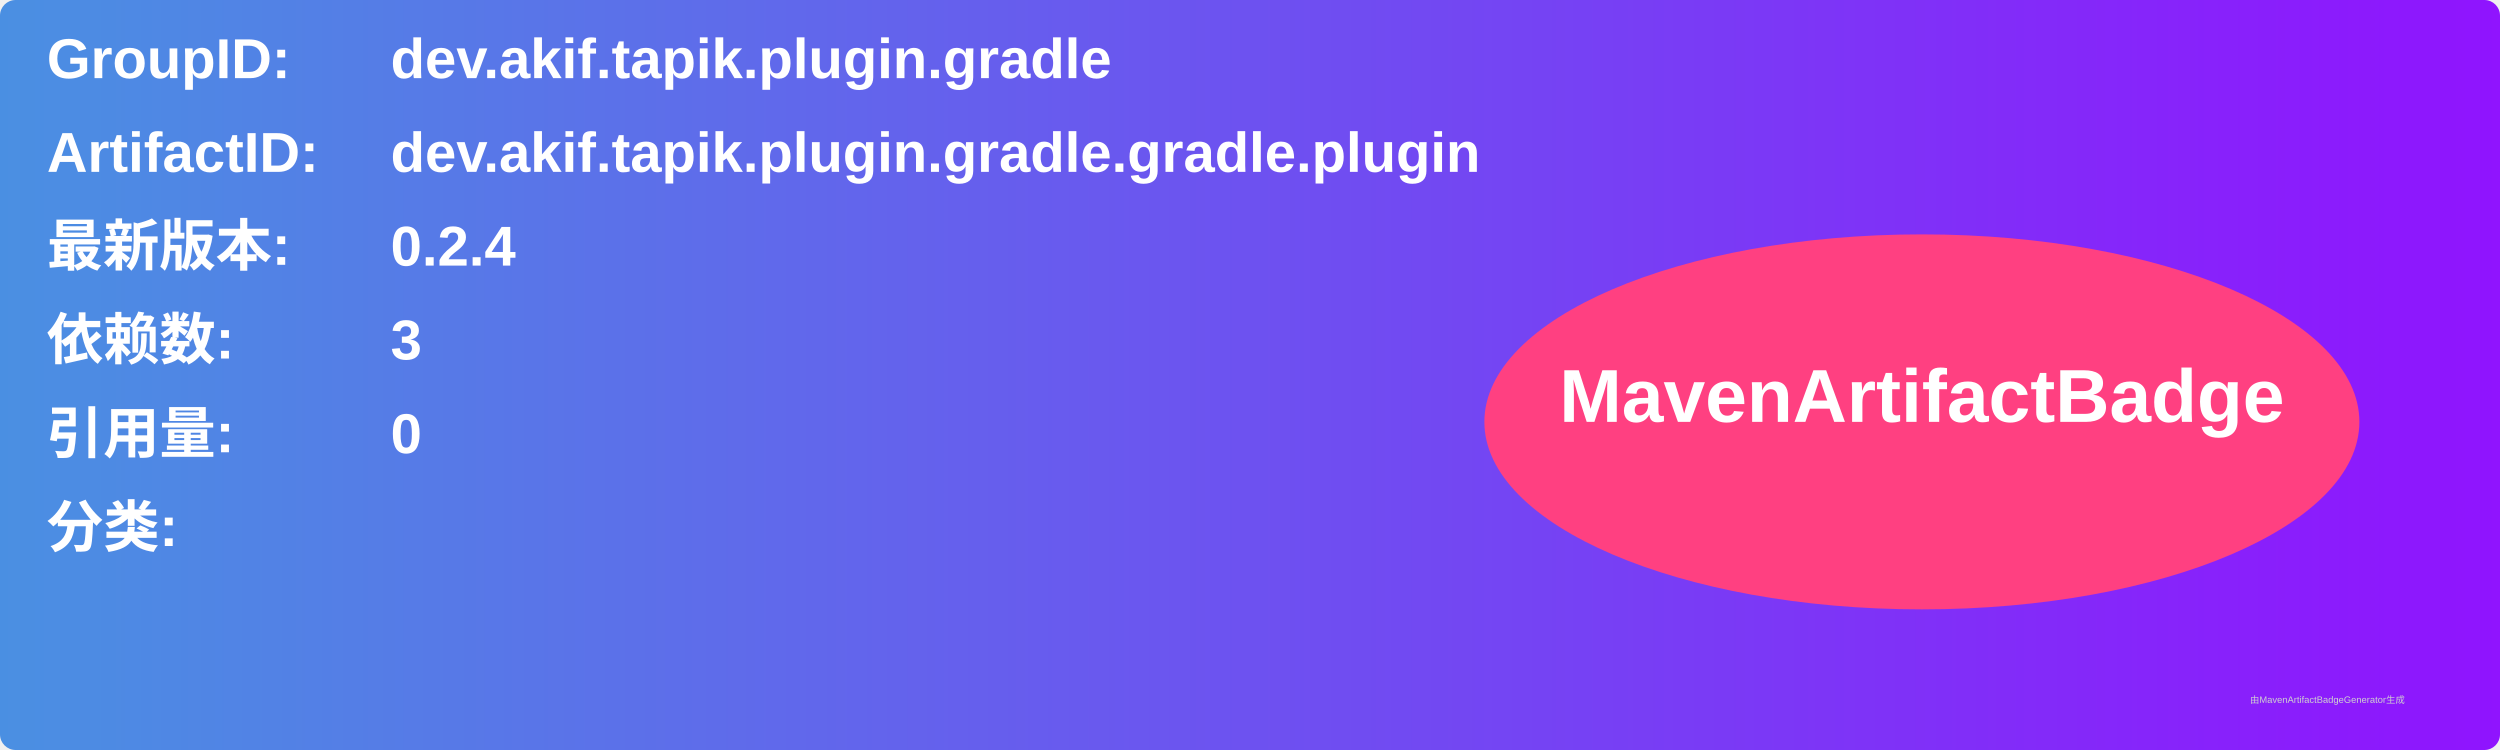
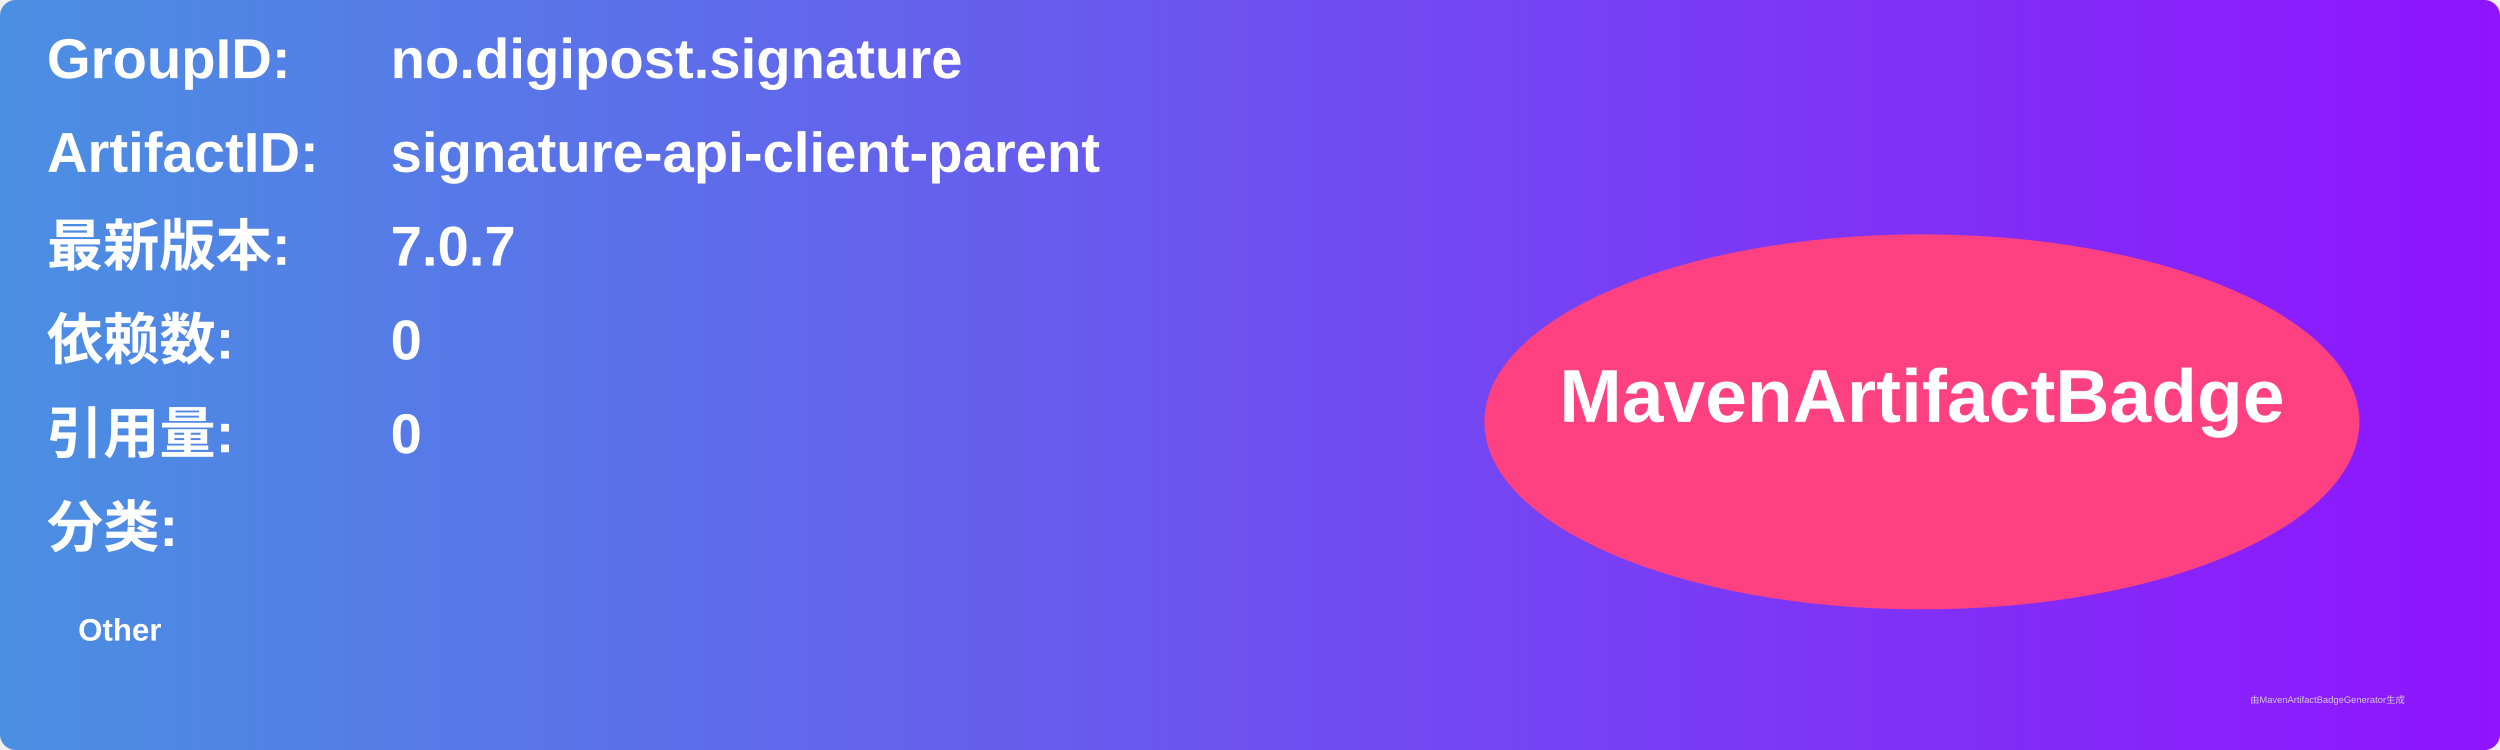
<svg xmlns="http://www.w3.org/2000/svg" width="800" height="240" viewBox="0 0 800 240">
  <linearGradient id="grad" x1="0%" y1="0%" x2="100%" y2="0%">
    <stop offset="0%" stop-color="#4a90e2" />
    <stop offset="100%" stop-color="#9013fe" />
  </linearGradient>
  <rect width="100%" height="100%" rx="5" ry="5" fill="url(#grad)" />
  <g transform="translate(15, 15)">
    <text x="0" y="10" font-family="Arial" font-size="18" fill="white" font-weight="bold" width="260">GroupID:</text>
-     <text x="110" y="10" font-family="Arial" font-size="18" fill="white" font-weight="bold" width="460">dev.akif.tapik.plugin.gradle</text>
+     <text x="110" y="10" font-family="Arial" font-size="18" fill="white" font-weight="bold" width="460">no.digipost.signature</text>
    <text x="0" y="40" font-family="Arial" font-size="18" fill="white" font-weight="bold" width="260">ArtifactID:</text>
-     <text x="110" y="40" font-family="Arial" font-size="18" fill="white" font-weight="bold" width="460">dev.akif.tapik.plugin.gradle.gradle.plugin</text>
+     <text x="110" y="40" font-family="Arial" font-size="18" fill="white" font-weight="bold" width="460">signature-api-client-parent</text>
    <text x="0" y="70" font-family="Arial" font-size="18" fill="white" font-weight="bold">最新版本:</text>
    <text x="110" y="70" font-family="Arial" font-size="18" fill="white" font-weight="bold">
-       <tspan font-weight="bold">0.2.4</tspan>
+       <tspan font-weight="bold">7.0.7</tspan>
    </text>
    <text x="0" y="100" font-family="Arial" font-size="18" fill="white" font-weight="bold">依赖数: </text>
    <text x="110" y="100" font-family="Arial" font-size="18" fill="white">
-       <tspan font-weight="bold">3</tspan>
+       <tspan font-weight="bold">0</tspan>
    </text>
    <text x="0" y="130" font-family="Arial" font-size="18" fill="white" font-weight="bold">引用量: </text>
    <text x="110" y="130" font-family="Arial" font-size="18" fill="white">
      <tspan font-weight="bold">0</tspan>
    </text>
    <text x="0" y="160" font-family="Arial" font-size="18" fill="white" font-weight="bold">分类:</text>
    <text x="10" y="190" font-family="Arial" font-size="10" fill="white">
-       <tspan font-weight="bold" />
+       <tspan font-weight="bold">Other</tspan>
    </text>
    <ellipse cx="600" cy="120" rx="140" ry="60" fill="#ff4081" />
    <text x="600" y="120" text-anchor="middle" font-family="Arial" font-size="24" fill="white" font-weight="bold">MavenArtifactBadge</text>
  </g>
  <text x="720" y="225" font-family="Arial" font-size="3" fill="#d0d0d0">由MavenArtifactBadgeGenerator生成</text>
</svg>
